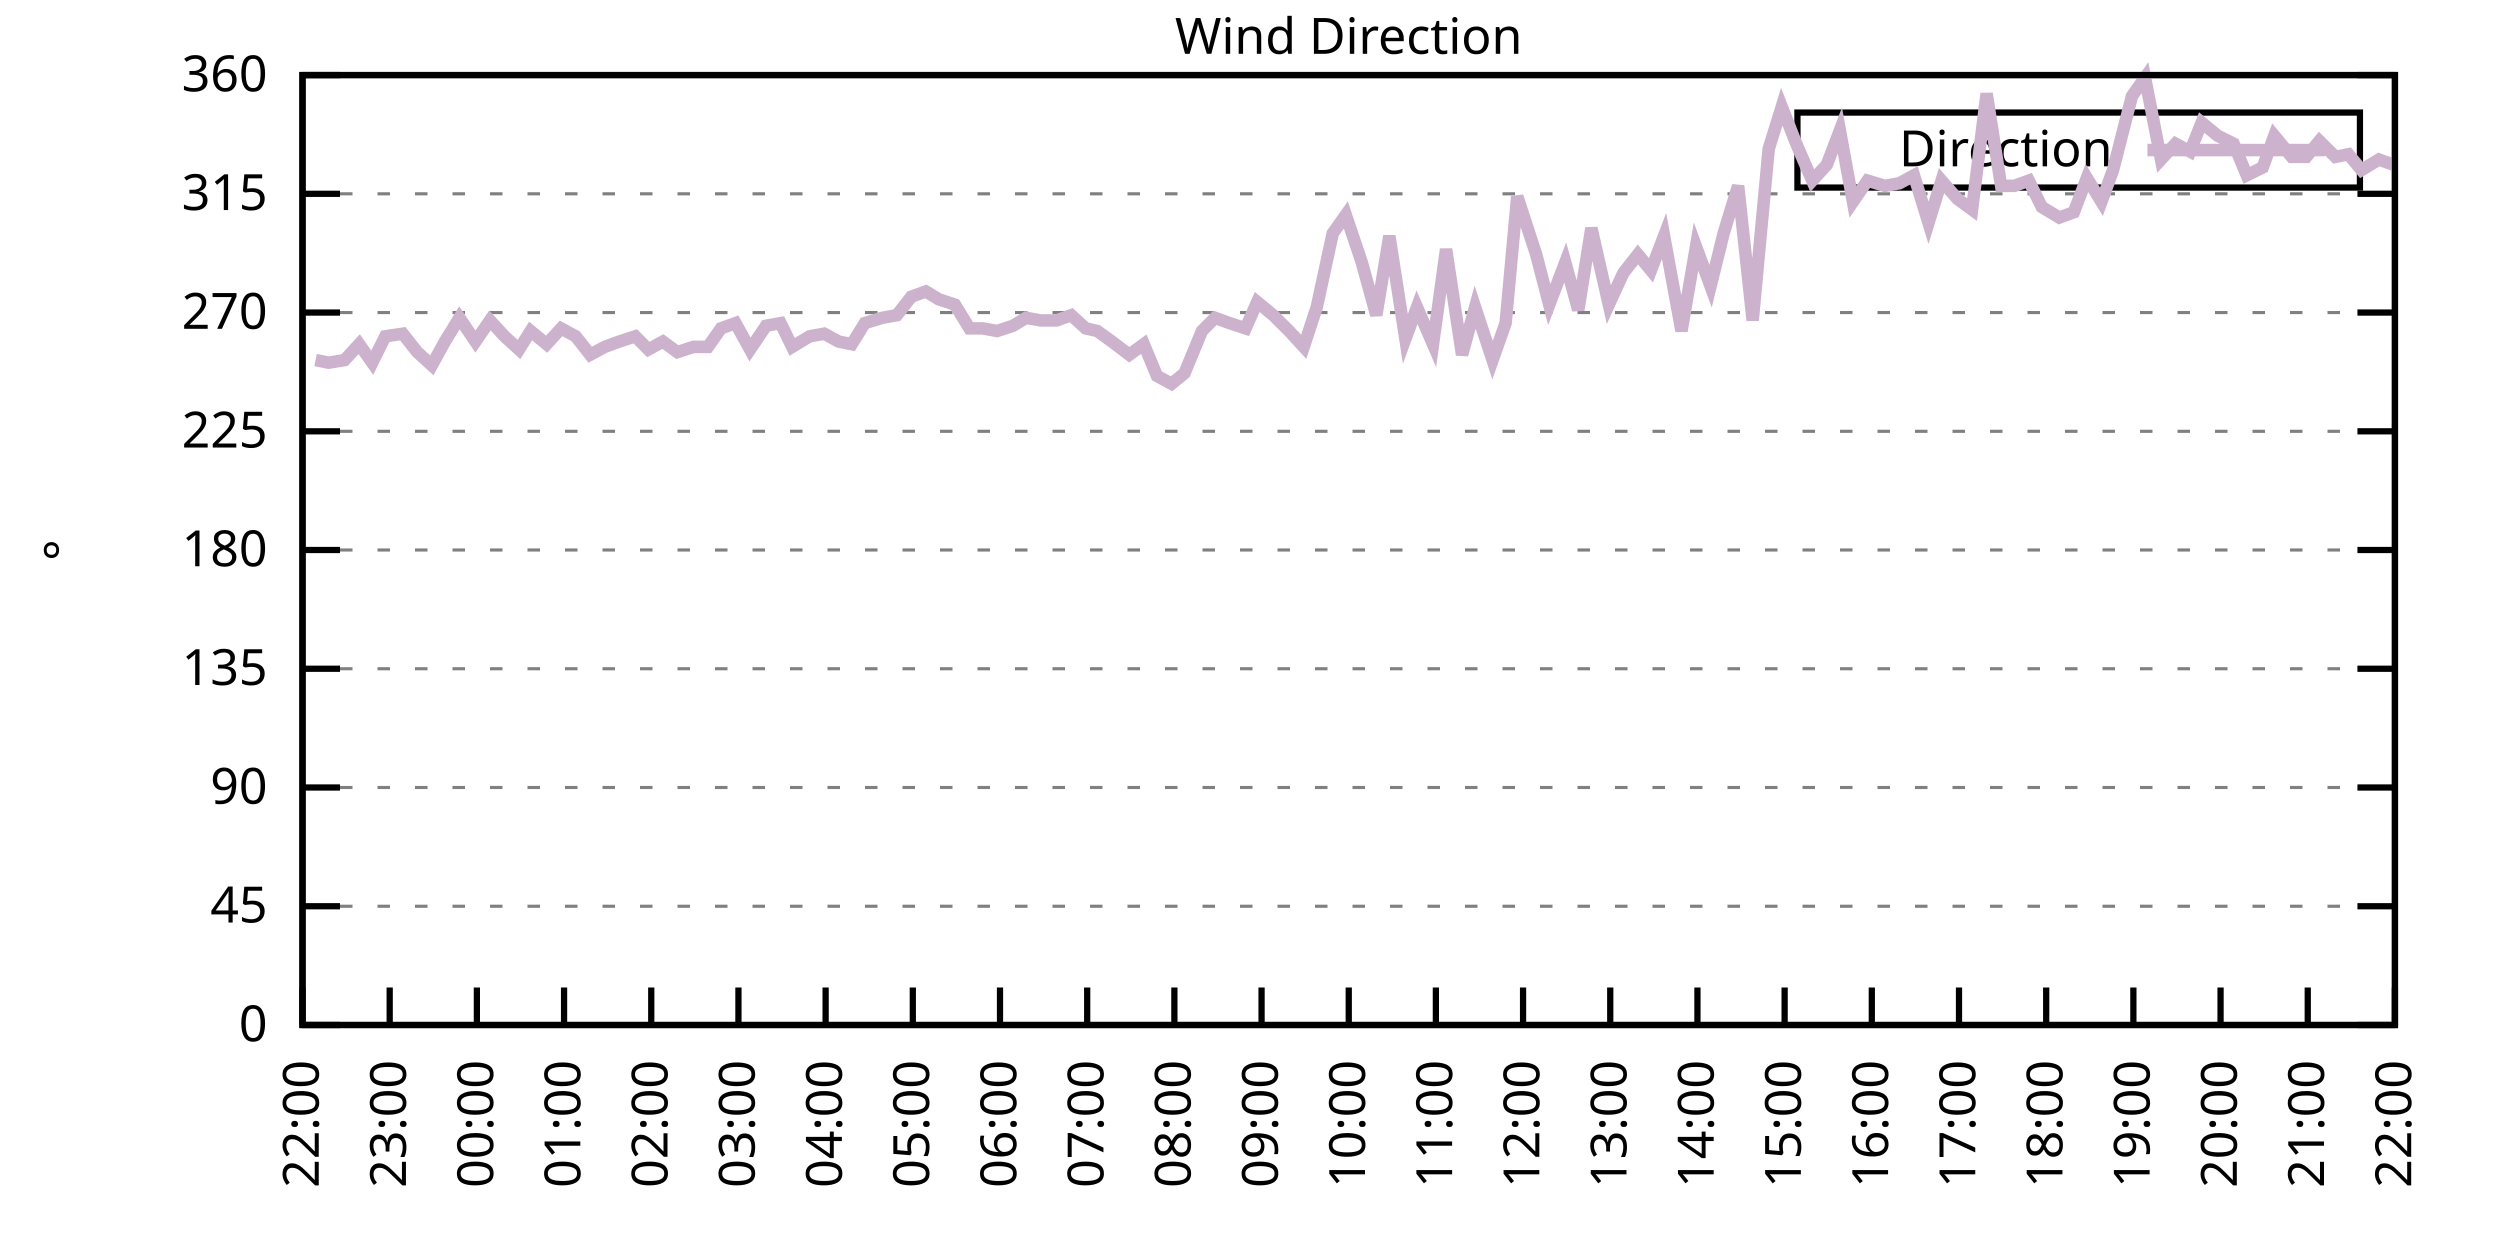
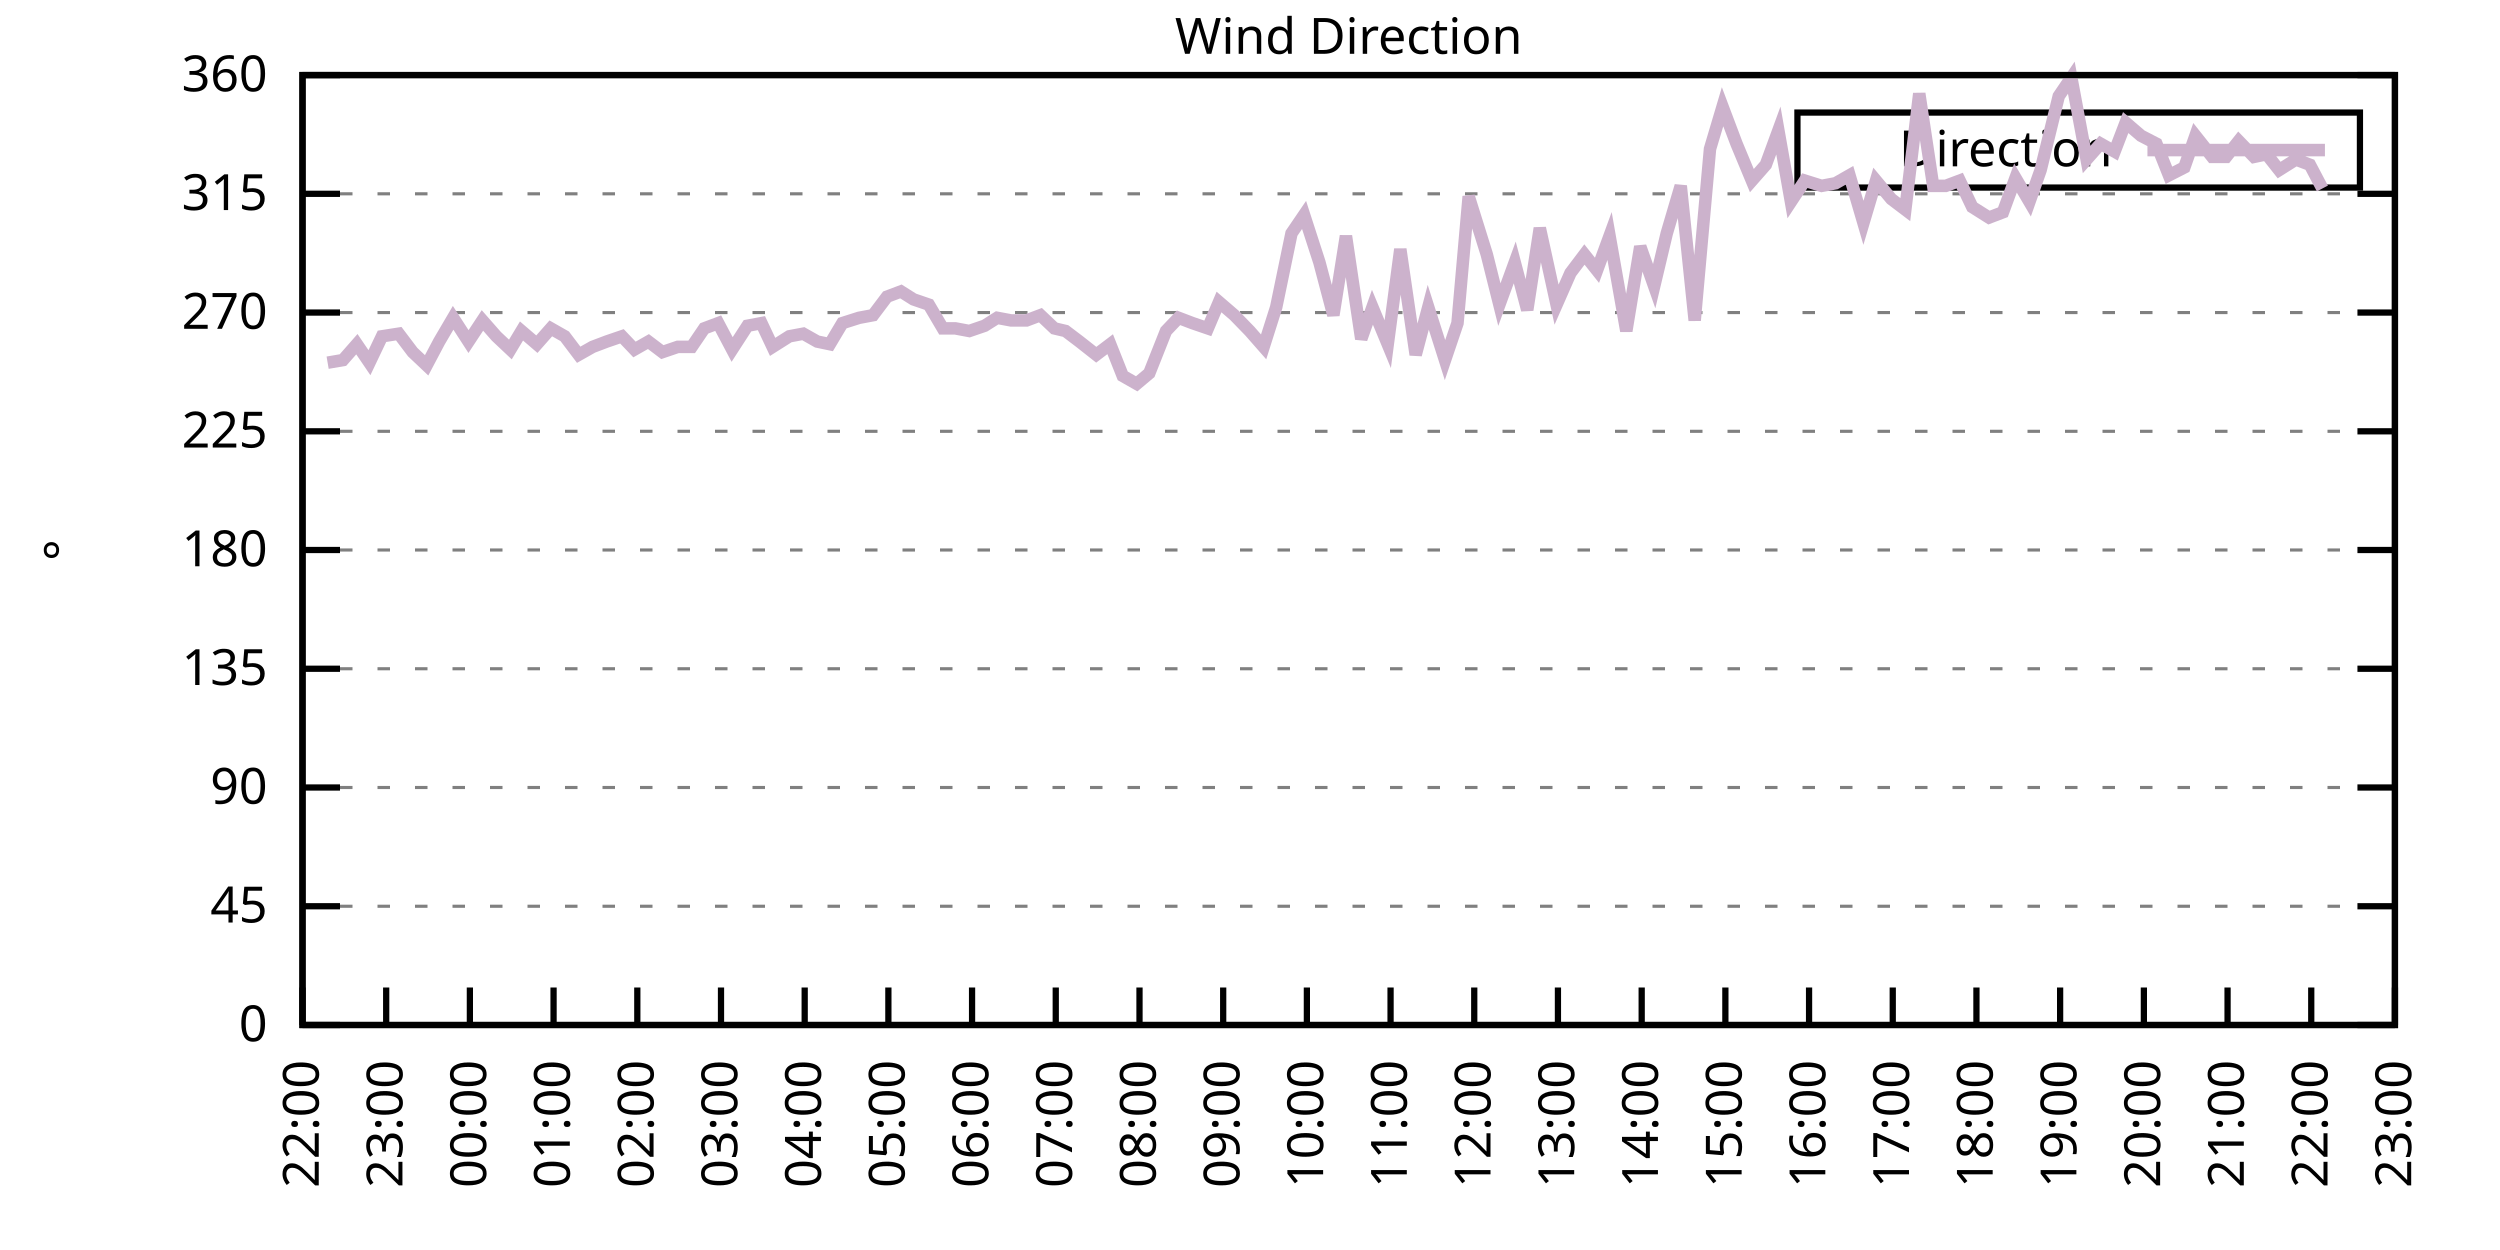
<svg xmlns="http://www.w3.org/2000/svg" xmlns:xlink="http://www.w3.org/1999/xlink" width="400" height="200" viewBox="0 0 400 200">
  <g id="gnuplot_canvas">
    <rect x="0" y="0" width="400" height="200" fill="none" />
    <defs>
      <circle id="gpDot" r="0.5" stroke-width="0.5" stroke="currentColor" />
      <path id="gpPt0" stroke-width="0.333" stroke="currentColor" d="M-1,0 h2 M0,-1 v2" />
      <path id="gpPt1" stroke-width="0.333" stroke="currentColor" d="M-1,-1 L1,1 M1,-1 L-1,1" />
      <path id="gpPt2" stroke-width="0.333" stroke="currentColor" d="M-1,0 L1,0 M0,-1 L0,1 M-1,-1 L1,1 M-1,1 L1,-1" />
      <rect id="gpPt3" stroke-width="0.333" stroke="currentColor" x="-1" y="-1" width="2" height="2" />
      <rect id="gpPt4" stroke-width="0.333" stroke="currentColor" fill="currentColor" x="-1" y="-1" width="2" height="2" />
      <circle id="gpPt5" stroke-width="0.333" stroke="currentColor" cx="0" cy="0" r="1" />
      <use xlink:href="#gpPt5" id="gpPt6" fill="currentColor" stroke="none" />
      <path id="gpPt7" stroke-width="0.333" stroke="currentColor" d="M0,-1.33 L-1.33,0.67 L1.33,0.67 z" />
      <use xlink:href="#gpPt7" id="gpPt8" fill="currentColor" stroke="none" />
      <use xlink:href="#gpPt7" id="gpPt9" stroke="currentColor" transform="rotate(180)" />
      <use xlink:href="#gpPt9" id="gpPt10" fill="currentColor" stroke="none" />
      <use xlink:href="#gpPt3" id="gpPt11" stroke="currentColor" transform="rotate(45)" />
      <use xlink:href="#gpPt11" id="gpPt12" fill="currentColor" stroke="none" />
      <path id="gpPt13" stroke-width="0.333" stroke="currentColor" d="M0,1.330 L1.265,0.411 L0.782,-1.067 L-0.782,-1.076 L-1.265,0.411 z" />
      <use xlink:href="#gpPt13" id="gpPt14" fill="currentColor" stroke="none" />
      <filter id="textbox" filterUnits="objectBoundingBox" x="0" y="0" height="1" width="1">
        <feFlood flood-color="white" flood-opacity="1" result="bgnd" />
        <feComposite in="SourceGraphic" in2="bgnd" operator="atop" />
      </filter>
      <filter id="greybox" filterUnits="objectBoundingBox" x="0" y="0" height="1" width="1">
        <feFlood flood-color="lightgrey" flood-opacity="1" result="grey" />
        <feComposite in="SourceGraphic" in2="grey" operator="atop" />
      </filter>
    </defs>
    <g fill="none" color="white" stroke="currentColor" stroke-width="1.00" stroke-linecap="butt" stroke-linejoin="miter">
</g>
    <g fill="none" color="black" stroke="currentColor" stroke-width="1.00" stroke-linecap="butt" stroke-linejoin="miter">
      <g stroke="none" shape-rendering="crispEdges">
        <polygon fill="rgb(255, 255, 255)" points="48.40,164.00 383.18,164.00 383.18,12.02 48.40,12.02 " />
      </g>
    </g>
    <g fill="none" color="black" stroke="currentColor" stroke-width="1.00" stroke-linecap="butt" stroke-linejoin="miter">
</g>
    <g fill="none" color="black" stroke="black" stroke-width="0.50" stroke-linecap="butt" stroke-linejoin="miter">
</g>
    <g fill="none" color="gray" stroke="currentColor" stroke-width="0.50" stroke-linecap="butt" stroke-linejoin="miter">
      <path stroke="gray" stroke-dasharray="2,4" class="gridline" d="M48.40,164.00 L383.19,164.00  " />
    </g>
    <g fill="none" color="gray" stroke="gray" stroke-width="1.00" stroke-linecap="butt" stroke-linejoin="miter">
</g>
    <g fill="none" color="black" stroke="currentColor" stroke-width="1.00" stroke-linecap="butt" stroke-linejoin="miter">
      <path stroke="black" d="M48.40,164.00 L54.40,164.00 M383.19,164.00 L377.19,164.00  " />
      <g transform="translate(42.80,166.60)" stroke="none" fill="black" font-family="Sans" font-size="8.00" text-anchor="end">
        <text>
          <tspan font-family="Sans"> 0</tspan>
        </text>
      </g>
    </g>
    <g fill="none" color="black" stroke="currentColor" stroke-width="1.00" stroke-linecap="butt" stroke-linejoin="miter">
</g>
    <g fill="none" color="black" stroke="black" stroke-width="0.50" stroke-linecap="butt" stroke-linejoin="miter">
</g>
    <g fill="none" color="gray" stroke="currentColor" stroke-width="0.50" stroke-linecap="butt" stroke-linejoin="miter">
      <path stroke="gray" stroke-dasharray="2,4" class="gridline" d="M48.40,145.00 L383.19,145.00  " />
    </g>
    <g fill="none" color="gray" stroke="gray" stroke-width="1.00" stroke-linecap="butt" stroke-linejoin="miter">
</g>
    <g fill="none" color="black" stroke="currentColor" stroke-width="1.00" stroke-linecap="butt" stroke-linejoin="miter">
      <path stroke="black" d="M48.40,145.00 L54.40,145.00 M383.19,145.00 L377.19,145.00  " />
      <g transform="translate(42.80,147.60)" stroke="none" fill="black" font-family="Sans" font-size="8.00" text-anchor="end">
        <text>
          <tspan font-family="Sans"> 45</tspan>
        </text>
      </g>
    </g>
    <g fill="none" color="black" stroke="currentColor" stroke-width="1.00" stroke-linecap="butt" stroke-linejoin="miter">
</g>
    <g fill="none" color="black" stroke="black" stroke-width="0.50" stroke-linecap="butt" stroke-linejoin="miter">
</g>
    <g fill="none" color="gray" stroke="currentColor" stroke-width="0.50" stroke-linecap="butt" stroke-linejoin="miter">
      <path stroke="gray" stroke-dasharray="2,4" class="gridline" d="M48.40,126.00 L383.19,126.00  " />
    </g>
    <g fill="none" color="gray" stroke="gray" stroke-width="1.00" stroke-linecap="butt" stroke-linejoin="miter">
</g>
    <g fill="none" color="black" stroke="currentColor" stroke-width="1.00" stroke-linecap="butt" stroke-linejoin="miter">
      <path stroke="black" d="M48.40,126.00 L54.40,126.00 M383.19,126.00 L377.19,126.00  " />
      <g transform="translate(42.80,128.60)" stroke="none" fill="black" font-family="Sans" font-size="8.00" text-anchor="end">
        <text>
          <tspan font-family="Sans"> 90</tspan>
        </text>
      </g>
    </g>
    <g fill="none" color="black" stroke="currentColor" stroke-width="1.00" stroke-linecap="butt" stroke-linejoin="miter">
</g>
    <g fill="none" color="black" stroke="black" stroke-width="0.50" stroke-linecap="butt" stroke-linejoin="miter">
</g>
    <g fill="none" color="gray" stroke="currentColor" stroke-width="0.50" stroke-linecap="butt" stroke-linejoin="miter">
      <path stroke="gray" stroke-dasharray="2,4" class="gridline" d="M48.40,107.00 L383.19,107.00  " />
    </g>
    <g fill="none" color="gray" stroke="gray" stroke-width="1.00" stroke-linecap="butt" stroke-linejoin="miter">
</g>
    <g fill="none" color="black" stroke="currentColor" stroke-width="1.00" stroke-linecap="butt" stroke-linejoin="miter">
      <path stroke="black" d="M48.40,107.00 L54.40,107.00 M383.19,107.00 L377.19,107.00  " />
      <g transform="translate(42.80,109.60)" stroke="none" fill="black" font-family="Sans" font-size="8.00" text-anchor="end">
        <text>
          <tspan font-family="Sans"> 135</tspan>
        </text>
      </g>
    </g>
    <g fill="none" color="black" stroke="currentColor" stroke-width="1.00" stroke-linecap="butt" stroke-linejoin="miter">
</g>
    <g fill="none" color="black" stroke="black" stroke-width="0.50" stroke-linecap="butt" stroke-linejoin="miter">
</g>
    <g fill="none" color="gray" stroke="currentColor" stroke-width="0.50" stroke-linecap="butt" stroke-linejoin="miter">
      <path stroke="gray" stroke-dasharray="2,4" class="gridline" d="M48.40,88.00 L383.19,88.00  " />
    </g>
    <g fill="none" color="gray" stroke="gray" stroke-width="1.00" stroke-linecap="butt" stroke-linejoin="miter">
</g>
    <g fill="none" color="black" stroke="currentColor" stroke-width="1.00" stroke-linecap="butt" stroke-linejoin="miter">
      <path stroke="black" d="M48.40,88.00 L54.40,88.00 M383.19,88.00 L377.19,88.00  " />
      <g transform="translate(42.80,90.60)" stroke="none" fill="black" font-family="Sans" font-size="8.00" text-anchor="end">
        <text>
          <tspan font-family="Sans"> 180</tspan>
        </text>
      </g>
    </g>
    <g fill="none" color="black" stroke="currentColor" stroke-width="1.00" stroke-linecap="butt" stroke-linejoin="miter">
</g>
    <g fill="none" color="black" stroke="black" stroke-width="0.50" stroke-linecap="butt" stroke-linejoin="miter">
</g>
    <g fill="none" color="gray" stroke="currentColor" stroke-width="0.50" stroke-linecap="butt" stroke-linejoin="miter">
      <path stroke="gray" stroke-dasharray="2,4" class="gridline" d="M48.40,69.01 L383.19,69.01  " />
    </g>
    <g fill="none" color="gray" stroke="gray" stroke-width="1.00" stroke-linecap="butt" stroke-linejoin="miter">
</g>
    <g fill="none" color="black" stroke="currentColor" stroke-width="1.00" stroke-linecap="butt" stroke-linejoin="miter">
      <path stroke="black" d="M48.40,69.01 L54.40,69.01 M383.19,69.01 L377.19,69.01  " />
      <g transform="translate(42.80,71.61)" stroke="none" fill="black" font-family="Sans" font-size="8.00" text-anchor="end">
        <text>
          <tspan font-family="Sans"> 225</tspan>
        </text>
      </g>
    </g>
    <g fill="none" color="black" stroke="currentColor" stroke-width="1.00" stroke-linecap="butt" stroke-linejoin="miter">
</g>
    <g fill="none" color="black" stroke="black" stroke-width="0.50" stroke-linecap="butt" stroke-linejoin="miter">
</g>
    <g fill="none" color="gray" stroke="currentColor" stroke-width="0.50" stroke-linecap="butt" stroke-linejoin="miter">
      <path stroke="gray" stroke-dasharray="2,4" class="gridline" d="M48.40,50.01 L383.19,50.01  " />
    </g>
    <g fill="none" color="gray" stroke="gray" stroke-width="1.00" stroke-linecap="butt" stroke-linejoin="miter">
</g>
    <g fill="none" color="black" stroke="currentColor" stroke-width="1.00" stroke-linecap="butt" stroke-linejoin="miter">
      <path stroke="black" d="M48.40,50.01 L54.40,50.01 M383.19,50.01 L377.19,50.01  " />
      <g transform="translate(42.80,52.61)" stroke="none" fill="black" font-family="Sans" font-size="8.00" text-anchor="end">
        <text>
          <tspan font-family="Sans"> 270</tspan>
        </text>
      </g>
    </g>
    <g fill="none" color="black" stroke="currentColor" stroke-width="1.00" stroke-linecap="butt" stroke-linejoin="miter">
</g>
    <g fill="none" color="black" stroke="black" stroke-width="0.50" stroke-linecap="butt" stroke-linejoin="miter">
</g>
    <g fill="none" color="gray" stroke="currentColor" stroke-width="0.50" stroke-linecap="butt" stroke-linejoin="miter">
      <path stroke="gray" stroke-dasharray="2,4" class="gridline" d="M48.40,31.01 L383.19,31.01  " />
    </g>
    <g fill="none" color="gray" stroke="gray" stroke-width="1.00" stroke-linecap="butt" stroke-linejoin="miter">
</g>
    <g fill="none" color="black" stroke="currentColor" stroke-width="1.00" stroke-linecap="butt" stroke-linejoin="miter">
      <path stroke="black" d="M48.40,31.01 L54.40,31.01 M383.19,31.01 L377.19,31.01  " />
      <g transform="translate(42.80,33.61)" stroke="none" fill="black" font-family="Sans" font-size="8.00" text-anchor="end">
        <text>
          <tspan font-family="Sans"> 315</tspan>
        </text>
      </g>
    </g>
    <g fill="none" color="black" stroke="currentColor" stroke-width="1.00" stroke-linecap="butt" stroke-linejoin="miter">
</g>
    <g fill="none" color="black" stroke="black" stroke-width="0.50" stroke-linecap="butt" stroke-linejoin="miter">
</g>
    <g fill="none" color="gray" stroke="currentColor" stroke-width="0.50" stroke-linecap="butt" stroke-linejoin="miter">
      <path stroke="gray" stroke-dasharray="2,4" class="gridline" d="M48.40,12.01 L383.19,12.01  " />
    </g>
    <g fill="none" color="gray" stroke="gray" stroke-width="1.00" stroke-linecap="butt" stroke-linejoin="miter">
</g>
    <g fill="none" color="black" stroke="currentColor" stroke-width="1.00" stroke-linecap="butt" stroke-linejoin="miter">
      <path stroke="black" d="M48.40,12.01 L54.40,12.01 M383.19,12.01 L377.19,12.01  " />
      <g transform="translate(42.80,14.61)" stroke="none" fill="black" font-family="Sans" font-size="8.00" text-anchor="end">
        <text>
          <tspan font-family="Sans"> 360</tspan>
        </text>
      </g>
    </g>
    <g fill="none" color="black" stroke="currentColor" stroke-width="1.00" stroke-linecap="butt" stroke-linejoin="miter">
      <path stroke="black" d="M48.40,164.00 L48.40,158.00  " />
      <g transform="translate(51.00,169.60) rotate(270.00)" stroke="none" fill="black" font-family="Sans" font-size="8.00" text-anchor="end">
        <text>
          <tspan font-family="Sans">22:00</tspan>
        </text>
      </g>
    </g>
    <g fill="none" color="black" stroke="currentColor" stroke-width="1.00" stroke-linecap="butt" stroke-linejoin="miter">
-       <path stroke="black" d="M62.35,164.00 L62.35,158.00  " />
-       <g transform="translate(64.95,169.60) rotate(270.00)" stroke="none" fill="black" font-family="Sans" font-size="8.00" text-anchor="end">
+       <path stroke="black" d="M61.79,164.00 L61.79,158.00  " />
+       <g transform="translate(64.39,169.60) rotate(270.00)" stroke="none" fill="black" font-family="Sans" font-size="8.00" text-anchor="end">
        <text>
          <tspan font-family="Sans">23:00</tspan>
        </text>
      </g>
    </g>
    <g fill="none" color="black" stroke="currentColor" stroke-width="1.00" stroke-linecap="butt" stroke-linejoin="miter">
-       <path stroke="black" d="M76.30,164.00 L76.30,158.00  " />
-       <g transform="translate(78.90,169.60) rotate(270.00)" stroke="none" fill="black" font-family="Sans" font-size="8.00" text-anchor="end">
+       <path stroke="black" d="M75.18,164.00 L75.18,158.00  " />
+       <g transform="translate(77.78,169.60) rotate(270.00)" stroke="none" fill="black" font-family="Sans" font-size="8.00" text-anchor="end">
        <text>
          <tspan font-family="Sans">00:00</tspan>
        </text>
      </g>
    </g>
    <g fill="none" color="black" stroke="currentColor" stroke-width="1.00" stroke-linecap="butt" stroke-linejoin="miter">
-       <path stroke="black" d="M90.25,164.00 L90.25,158.00  " />
-       <g transform="translate(92.85,169.60) rotate(270.00)" stroke="none" fill="black" font-family="Sans" font-size="8.00" text-anchor="end">
+       <path stroke="black" d="M88.57,164.00 L88.57,158.00  " />
+       <g transform="translate(91.17,169.60) rotate(270.00)" stroke="none" fill="black" font-family="Sans" font-size="8.00" text-anchor="end">
        <text>
          <tspan font-family="Sans">01:00</tspan>
        </text>
      </g>
    </g>
    <g fill="none" color="black" stroke="currentColor" stroke-width="1.00" stroke-linecap="butt" stroke-linejoin="miter">
-       <path stroke="black" d="M104.20,164.00 L104.20,158.00  " />
-       <g transform="translate(106.80,169.60) rotate(270.00)" stroke="none" fill="black" font-family="Sans" font-size="8.00" text-anchor="end">
+       <path stroke="black" d="M101.97,164.00 L101.97,158.00  " />
+       <g transform="translate(104.57,169.60) rotate(270.00)" stroke="none" fill="black" font-family="Sans" font-size="8.00" text-anchor="end">
        <text>
          <tspan font-family="Sans">02:00</tspan>
        </text>
      </g>
    </g>
    <g fill="none" color="black" stroke="currentColor" stroke-width="1.00" stroke-linecap="butt" stroke-linejoin="miter">
-       <path stroke="black" d="M118.15,164.00 L118.15,158.00  " />
-       <g transform="translate(120.75,169.60) rotate(270.00)" stroke="none" fill="black" font-family="Sans" font-size="8.00" text-anchor="end">
+       <path stroke="black" d="M115.36,164.00 L115.36,158.00  " />
+       <g transform="translate(117.96,169.60) rotate(270.00)" stroke="none" fill="black" font-family="Sans" font-size="8.00" text-anchor="end">
        <text>
          <tspan font-family="Sans">03:00</tspan>
        </text>
      </g>
    </g>
    <g fill="none" color="black" stroke="currentColor" stroke-width="1.00" stroke-linecap="butt" stroke-linejoin="miter">
-       <path stroke="black" d="M132.10,164.00 L132.10,158.00  " />
-       <g transform="translate(134.70,169.60) rotate(270.00)" stroke="none" fill="black" font-family="Sans" font-size="8.00" text-anchor="end">
+       <path stroke="black" d="M128.75,164.00 L128.75,158.00  " />
+       <g transform="translate(131.35,169.60) rotate(270.00)" stroke="none" fill="black" font-family="Sans" font-size="8.00" text-anchor="end">
        <text>
          <tspan font-family="Sans">04:00</tspan>
        </text>
      </g>
    </g>
    <g fill="none" color="black" stroke="currentColor" stroke-width="1.00" stroke-linecap="butt" stroke-linejoin="miter">
-       <path stroke="black" d="M146.05,164.00 L146.05,158.00  " />
-       <g transform="translate(148.65,169.60) rotate(270.00)" stroke="none" fill="black" font-family="Sans" font-size="8.00" text-anchor="end">
+       <path stroke="black" d="M142.14,164.00 L142.14,158.00  " />
+       <g transform="translate(144.74,169.60) rotate(270.00)" stroke="none" fill="black" font-family="Sans" font-size="8.00" text-anchor="end">
        <text>
          <tspan font-family="Sans">05:00</tspan>
        </text>
      </g>
    </g>
    <g fill="none" color="black" stroke="currentColor" stroke-width="1.00" stroke-linecap="butt" stroke-linejoin="miter">
-       <path stroke="black" d="M160.00,164.00 L160.00,158.00  " />
-       <g transform="translate(162.60,169.60) rotate(270.00)" stroke="none" fill="black" font-family="Sans" font-size="8.00" text-anchor="end">
+       <path stroke="black" d="M155.53,164.00 L155.53,158.00  " />
+       <g transform="translate(158.13,169.60) rotate(270.00)" stroke="none" fill="black" font-family="Sans" font-size="8.00" text-anchor="end">
        <text>
          <tspan font-family="Sans">06:00</tspan>
        </text>
      </g>
    </g>
    <g fill="none" color="black" stroke="currentColor" stroke-width="1.00" stroke-linecap="butt" stroke-linejoin="miter">
-       <path stroke="black" d="M173.95,164.00 L173.95,158.00  " />
-       <g transform="translate(176.55,169.60) rotate(270.00)" stroke="none" fill="black" font-family="Sans" font-size="8.00" text-anchor="end">
+       <path stroke="black" d="M168.92,164.00 L168.92,158.00  " />
+       <g transform="translate(171.52,169.60) rotate(270.00)" stroke="none" fill="black" font-family="Sans" font-size="8.00" text-anchor="end">
        <text>
          <tspan font-family="Sans">07:00</tspan>
        </text>
      </g>
    </g>
    <g fill="none" color="black" stroke="currentColor" stroke-width="1.00" stroke-linecap="butt" stroke-linejoin="miter">
-       <path stroke="black" d="M187.90,164.00 L187.90,158.00  " />
-       <g transform="translate(190.50,169.60) rotate(270.00)" stroke="none" fill="black" font-family="Sans" font-size="8.00" text-anchor="end">
+       <path stroke="black" d="M182.32,164.00 L182.32,158.00  " />
+       <g transform="translate(184.92,169.60) rotate(270.00)" stroke="none" fill="black" font-family="Sans" font-size="8.00" text-anchor="end">
        <text>
          <tspan font-family="Sans">08:00</tspan>
        </text>
      </g>
    </g>
    <g fill="none" color="black" stroke="currentColor" stroke-width="1.00" stroke-linecap="butt" stroke-linejoin="miter">
-       <path stroke="black" d="M201.85,164.00 L201.85,158.00  " />
-       <g transform="translate(204.45,169.60) rotate(270.00)" stroke="none" fill="black" font-family="Sans" font-size="8.00" text-anchor="end">
+       <path stroke="black" d="M195.71,164.00 L195.71,158.00  " />
+       <g transform="translate(198.31,169.60) rotate(270.00)" stroke="none" fill="black" font-family="Sans" font-size="8.00" text-anchor="end">
        <text>
          <tspan font-family="Sans">09:00</tspan>
        </text>
      </g>
    </g>
    <g fill="none" color="black" stroke="currentColor" stroke-width="1.00" stroke-linecap="butt" stroke-linejoin="miter">
-       <path stroke="black" d="M215.80,164.00 L215.80,158.00  " />
-       <g transform="translate(218.40,169.60) rotate(270.00)" stroke="none" fill="black" font-family="Sans" font-size="8.00" text-anchor="end">
+       <path stroke="black" d="M209.10,164.00 L209.10,158.00  " />
+       <g transform="translate(211.70,169.60) rotate(270.00)" stroke="none" fill="black" font-family="Sans" font-size="8.00" text-anchor="end">
        <text>
          <tspan font-family="Sans">10:00</tspan>
        </text>
      </g>
    </g>
    <g fill="none" color="black" stroke="currentColor" stroke-width="1.00" stroke-linecap="butt" stroke-linejoin="miter">
-       <path stroke="black" d="M229.74,164.00 L229.74,158.00  " />
-       <g transform="translate(232.34,169.60) rotate(270.00)" stroke="none" fill="black" font-family="Sans" font-size="8.00" text-anchor="end">
+       <path stroke="black" d="M222.49,164.00 L222.49,158.00  " />
+       <g transform="translate(225.09,169.60) rotate(270.00)" stroke="none" fill="black" font-family="Sans" font-size="8.00" text-anchor="end">
        <text>
          <tspan font-family="Sans">11:00</tspan>
        </text>
      </g>
    </g>
    <g fill="none" color="black" stroke="currentColor" stroke-width="1.00" stroke-linecap="butt" stroke-linejoin="miter">
-       <path stroke="black" d="M243.69,164.00 L243.69,158.00  " />
-       <g transform="translate(246.29,169.60) rotate(270.00)" stroke="none" fill="black" font-family="Sans" font-size="8.00" text-anchor="end">
+       <path stroke="black" d="M235.88,164.00 L235.88,158.00  " />
+       <g transform="translate(238.48,169.60) rotate(270.00)" stroke="none" fill="black" font-family="Sans" font-size="8.00" text-anchor="end">
        <text>
          <tspan font-family="Sans">12:00</tspan>
        </text>
      </g>
    </g>
    <g fill="none" color="black" stroke="currentColor" stroke-width="1.00" stroke-linecap="butt" stroke-linejoin="miter">
-       <path stroke="black" d="M257.64,164.00 L257.64,158.00  " />
-       <g transform="translate(260.24,169.60) rotate(270.00)" stroke="none" fill="black" font-family="Sans" font-size="8.00" text-anchor="end">
+       <path stroke="black" d="M249.27,164.00 L249.27,158.00  " />
+       <g transform="translate(251.87,169.60) rotate(270.00)" stroke="none" fill="black" font-family="Sans" font-size="8.00" text-anchor="end">
        <text>
          <tspan font-family="Sans">13:00</tspan>
        </text>
      </g>
    </g>
    <g fill="none" color="black" stroke="currentColor" stroke-width="1.00" stroke-linecap="butt" stroke-linejoin="miter">
-       <path stroke="black" d="M271.59,164.00 L271.59,158.00  " />
-       <g transform="translate(274.19,169.60) rotate(270.00)" stroke="none" fill="black" font-family="Sans" font-size="8.00" text-anchor="end">
+       <path stroke="black" d="M262.67,164.00 L262.67,158.00  " />
+       <g transform="translate(265.27,169.60) rotate(270.00)" stroke="none" fill="black" font-family="Sans" font-size="8.00" text-anchor="end">
        <text>
          <tspan font-family="Sans">14:00</tspan>
        </text>
      </g>
    </g>
    <g fill="none" color="black" stroke="currentColor" stroke-width="1.00" stroke-linecap="butt" stroke-linejoin="miter">
-       <path stroke="black" d="M285.54,164.00 L285.54,158.00  " />
-       <g transform="translate(288.14,169.60) rotate(270.00)" stroke="none" fill="black" font-family="Sans" font-size="8.00" text-anchor="end">
+       <path stroke="black" d="M276.06,164.00 L276.06,158.00  " />
+       <g transform="translate(278.66,169.60) rotate(270.00)" stroke="none" fill="black" font-family="Sans" font-size="8.00" text-anchor="end">
        <text>
          <tspan font-family="Sans">15:00</tspan>
        </text>
      </g>
    </g>
    <g fill="none" color="black" stroke="currentColor" stroke-width="1.00" stroke-linecap="butt" stroke-linejoin="miter">
-       <path stroke="black" d="M299.49,164.00 L299.49,158.00  " />
-       <g transform="translate(302.09,169.60) rotate(270.00)" stroke="none" fill="black" font-family="Sans" font-size="8.00" text-anchor="end">
+       <path stroke="black" d="M289.45,164.00 L289.45,158.00  " />
+       <g transform="translate(292.05,169.60) rotate(270.00)" stroke="none" fill="black" font-family="Sans" font-size="8.00" text-anchor="end">
        <text>
          <tspan font-family="Sans">16:00</tspan>
        </text>
      </g>
    </g>
    <g fill="none" color="black" stroke="currentColor" stroke-width="1.00" stroke-linecap="butt" stroke-linejoin="miter">
-       <path stroke="black" d="M313.44,164.00 L313.44,158.00  " />
-       <g transform="translate(316.04,169.60) rotate(270.00)" stroke="none" fill="black" font-family="Sans" font-size="8.00" text-anchor="end">
+       <path stroke="black" d="M302.84,164.00 L302.84,158.00  " />
+       <g transform="translate(305.44,169.60) rotate(270.00)" stroke="none" fill="black" font-family="Sans" font-size="8.00" text-anchor="end">
        <text>
          <tspan font-family="Sans">17:00</tspan>
        </text>
      </g>
    </g>
    <g fill="none" color="black" stroke="currentColor" stroke-width="1.00" stroke-linecap="butt" stroke-linejoin="miter">
-       <path stroke="black" d="M327.39,164.00 L327.39,158.00  " />
-       <g transform="translate(329.99,169.60) rotate(270.00)" stroke="none" fill="black" font-family="Sans" font-size="8.00" text-anchor="end">
+       <path stroke="black" d="M316.23,164.00 L316.23,158.00  " />
+       <g transform="translate(318.83,169.60) rotate(270.00)" stroke="none" fill="black" font-family="Sans" font-size="8.00" text-anchor="end">
        <text>
          <tspan font-family="Sans">18:00</tspan>
        </text>
      </g>
    </g>
    <g fill="none" color="black" stroke="currentColor" stroke-width="1.00" stroke-linecap="butt" stroke-linejoin="miter">
-       <path stroke="black" d="M341.34,164.00 L341.34,158.00  " />
-       <g transform="translate(343.94,169.60) rotate(270.00)" stroke="none" fill="black" font-family="Sans" font-size="8.00" text-anchor="end">
+       <path stroke="black" d="M329.62,164.00 L329.62,158.00  " />
+       <g transform="translate(332.22,169.60) rotate(270.00)" stroke="none" fill="black" font-family="Sans" font-size="8.00" text-anchor="end">
        <text>
          <tspan font-family="Sans">19:00</tspan>
        </text>
      </g>
    </g>
    <g fill="none" color="black" stroke="currentColor" stroke-width="1.00" stroke-linecap="butt" stroke-linejoin="miter">
-       <path stroke="black" d="M355.29,164.00 L355.29,158.00  " />
-       <g transform="translate(357.89,169.60) rotate(270.00)" stroke="none" fill="black" font-family="Sans" font-size="8.00" text-anchor="end">
+       <path stroke="black" d="M343.02,164.00 L343.02,158.00  " />
+       <g transform="translate(345.62,169.60) rotate(270.00)" stroke="none" fill="black" font-family="Sans" font-size="8.00" text-anchor="end">
        <text>
          <tspan font-family="Sans">20:00</tspan>
        </text>
      </g>
    </g>
    <g fill="none" color="black" stroke="currentColor" stroke-width="1.00" stroke-linecap="butt" stroke-linejoin="miter">
-       <path stroke="black" d="M369.24,164.00 L369.24,158.00  " />
-       <g transform="translate(371.84,169.60) rotate(270.00)" stroke="none" fill="black" font-family="Sans" font-size="8.00" text-anchor="end">
+       <path stroke="black" d="M356.41,164.00 L356.41,158.00  " />
+       <g transform="translate(359.01,169.60) rotate(270.00)" stroke="none" fill="black" font-family="Sans" font-size="8.00" text-anchor="end">
        <text>
          <tspan font-family="Sans">21:00</tspan>
+         </text>
+       </g>
+     </g>
+     <g fill="none" color="black" stroke="currentColor" stroke-width="1.00" stroke-linecap="butt" stroke-linejoin="miter">
+       <path stroke="black" d="M369.80,164.00 L369.80,158.00  " />
+       <g transform="translate(372.40,169.60) rotate(270.00)" stroke="none" fill="black" font-family="Sans" font-size="8.00" text-anchor="end">
+         <text>
+           <tspan font-family="Sans">22:00</tspan>
        </text>
      </g>
    </g>
    <g fill="none" color="black" stroke="currentColor" stroke-width="1.00" stroke-linecap="butt" stroke-linejoin="miter">
      <path stroke="black" d="M383.19,164.00 L383.19,158.00  " />
      <g transform="translate(385.79,169.60) rotate(270.00)" stroke="none" fill="black" font-family="Sans" font-size="8.00" text-anchor="end">
        <text>
-           <tspan font-family="Sans">22:00</tspan>
+           <tspan font-family="Sans">23:00</tspan>
        </text>
      </g>
    </g>
    <g fill="none" color="black" stroke="currentColor" stroke-width="1.00" stroke-linecap="butt" stroke-linejoin="miter">
</g>
    <g fill="none" color="black" stroke="currentColor" stroke-width="1.00" stroke-linecap="butt" stroke-linejoin="miter">
      <path stroke="black" d="M48.40,12.01 L48.40,164.00 L383.19,164.00 L383.19,12.01 L48.40,12.01 Z  " />
    </g>
    <g fill="none" color="black" stroke="currentColor" stroke-width="1.00" stroke-linecap="butt" stroke-linejoin="miter">
</g>
    <g fill="none" color="black" stroke="currentColor" stroke-width="1.00" stroke-linecap="butt" stroke-linejoin="miter">
      <path stroke="black" d="M287.59,30.01 L287.59,18.01 L377.59,18.01 L377.59,30.01 L287.59,30.01 Z  " />
    </g>
    <g id="Wind_direction_plot_1">
      <g fill="none" color="white" stroke="black" stroke-width="2.00" stroke-linecap="butt" stroke-linejoin="miter">
</g>
      <g fill="none" color="black" stroke="currentColor" stroke-width="2.00" stroke-linecap="butt" stroke-linejoin="miter">
        <g transform="translate(337.99,26.61)" stroke="none" fill="black" font-family="Sans" font-size="8.00" text-anchor="end">
          <text>
            <tspan font-family="Sans">Direction</tspan>
          </text>
        </g>
      </g>
      <g fill="none" color="black" stroke="currentColor" stroke-width="2.00" stroke-linecap="butt" stroke-linejoin="miter">
-         <path stroke="rgb(204, 178, 204)" d="M343.59,24.01 L371.99,24.01 M50.49,57.61 L52.58,58.03 L55.14,57.61 L57.47,55.07 L59.56,58.03 L61.65,53.81   L64.44,53.39 L66.77,56.34 L69.09,58.45 L71.18,54.65 L73.51,50.85 L76.07,54.65 L78.39,51.27 L80.72,53.81   L83.04,55.92 L84.90,52.96 L87.46,55.07 L89.78,52.54 L92.11,53.81 L94.43,56.76 L96.76,55.50 L99.08,54.65   L101.64,53.81 L103.73,55.92 L106.06,54.65 L108.38,56.34 L110.94,55.50 L113.27,55.50 L115.36,52.54 L117.68,51.70   L120.01,55.92 L122.57,52.12 L124.89,51.70 L126.75,55.50 L129.54,53.81 L131.87,53.39 L134.19,54.65 L136.28,55.07   L138.37,51.70 L141.16,50.85 L143.49,50.43 L145.81,47.47 L148.14,46.63 L150.23,47.90 L152.79,48.74 L155.11,52.54   L157.21,52.54 L159.53,52.96 L162.09,52.12 L164.18,50.85 L166.51,51.27 L169.06,51.27 L171.39,50.43 L173.71,52.54   L175.57,52.96 L177.90,54.65 L180.69,56.76 L183.01,55.07 L185.11,60.14 L187.43,61.41 L189.52,59.72 L192.31,52.96   L194.41,50.85 L196.73,51.70 L199.29,52.54 L201.15,48.32 L203.71,50.43 L206.26,52.96 L208.59,55.50 L210.68,49.16   L213.24,37.34 L215.33,34.39 L217.89,41.99 L220.21,50.43 L222.30,37.76 L224.86,54.23 L226.72,49.16 L229.28,55.07   L231.37,39.87 L233.93,56.76 L236.02,49.16 L238.81,57.61 L240.90,51.70 L242.76,31.43 L245.79,40.72 L247.88,48.74   L250.44,41.99 L252.53,49.59 L254.62,36.50 L257.41,48.74 L259.74,43.67 L262.06,40.72 L264.15,43.25 L266.25,37.76   L269.04,52.96 L271.36,39.45 L273.69,45.79 L275.78,37.34 L278.10,29.74 L280.43,51.27 L282.99,23.83 L285.08,17.08   L287.40,22.99 L289.96,28.90 L292.29,26.36 L294.38,20.88 L296.47,32.28 L298.80,28.90 L301.58,29.74 L303.91,29.32   L306.23,28.05 L308.56,35.65 L310.65,28.90 L313.21,31.85 L315.53,33.54 L317.86,14.97 L320.18,29.74 L322.28,29.74   L324.60,28.90 L326.69,33.12 L329.48,34.81 L331.81,33.96 L333.90,28.48 L336.23,32.28 L338.09,27.21 L341.11,15.39   L343.20,12.43 L345.76,25.52 L348.08,22.99 L350.41,24.25 L352.27,19.61 L354.83,21.72 L357.38,22.99 L359.48,28.05   L362.03,26.79 L363.89,21.72 L366.68,25.10 L369.01,25.10 L371.10,22.56 L373.66,25.10 L375.75,24.68 L377.84,27.21   L380.63,25.52 L382.96,26.36  " />
+         <path stroke="rgb(204, 178, 204)" d="M343.59,24.01 L371.99,24.01 M52.42,58.03 L54.87,57.61 L57.10,55.07 L59.11,58.03 L61.12,53.81 L63.80,53.39   L66.03,56.34 L68.26,58.45 L70.27,54.65 L72.50,50.85 L74.96,54.65 L77.19,51.27 L79.42,53.81 L81.66,55.92   L83.44,52.96 L85.90,55.07 L88.13,52.54 L90.36,53.81 L92.59,56.76 L94.82,55.50 L97.06,54.65 L99.51,53.81   L101.52,55.92 L103.75,54.65 L105.98,56.34 L108.44,55.50 L110.67,55.50 L112.68,52.54 L114.91,51.70 L117.14,55.92   L119.60,52.12 L121.83,51.70 L123.62,55.50 L126.29,53.81 L128.53,53.39 L130.76,54.65 L132.77,55.07 L134.78,51.70   L137.45,50.85 L139.69,50.43 L141.92,47.47 L144.15,46.63 L146.16,47.90 L148.61,48.74 L150.85,52.54 L152.85,52.54   L155.09,52.96 L157.54,52.12 L159.55,50.85 L161.78,51.27 L164.24,51.27 L166.47,50.43 L168.70,52.54 L170.49,52.96   L172.72,54.65 L175.40,56.76 L177.63,55.07 L179.64,60.14 L181.87,61.41 L183.88,59.72 L186.56,52.96 L188.57,50.85   L190.80,51.70 L193.25,52.54 L195.04,48.32 L197.49,50.43 L199.95,52.96 L202.18,55.50 L204.19,49.16 L206.64,37.34   L208.65,34.39 L211.11,41.99 L213.34,50.43 L215.35,37.76 L217.80,54.23 L219.59,49.16 L222.04,55.07 L224.05,39.87   L226.51,56.76 L228.52,49.16 L231.20,57.61 L233.20,51.70 L234.99,31.43 L237.89,40.72 L239.90,48.74 L242.36,41.99   L244.36,49.59 L246.37,36.50 L249.05,48.74 L251.28,43.67 L253.51,40.72 L255.52,43.25 L257.53,37.76 L260.21,52.96   L262.44,39.45 L264.67,45.79 L266.68,37.34 L268.92,29.74 L271.15,51.27 L273.60,23.83 L275.61,17.08 L277.84,22.99   L280.30,28.90 L282.53,26.36 L284.54,20.88 L286.55,32.28 L288.78,28.90 L291.46,29.74 L293.69,29.32 L295.92,28.05   L298.15,35.65 L300.16,28.90 L302.62,31.85 L304.85,33.54 L307.08,14.97 L309.31,29.74 L311.32,29.74 L313.55,28.90   L315.56,33.12 L318.24,34.81 L320.47,33.96 L322.48,28.48 L324.71,32.28 L326.50,27.21 L329.40,15.39 L331.41,12.43   L333.86,25.52 L336.10,22.99 L338.33,24.25 L340.11,19.61 L342.57,21.72 L345.02,22.99 L347.03,28.05 L349.49,26.79   L351.27,21.72 L353.95,25.10 L356.18,25.10 L358.19,22.56 L360.65,25.10 L362.66,24.68 L364.66,27.21 L367.34,25.52   L369.58,26.36 L371.58,30.16  " />
      </g>
    </g>
    <g fill="none" color="black" stroke="currentColor" stroke-width="2.00" stroke-linecap="butt" stroke-linejoin="miter">
</g>
    <g fill="none" color="black" stroke="black" stroke-width="1.00" stroke-linecap="butt" stroke-linejoin="miter">
</g>
    <g fill="none" color="black" stroke="currentColor" stroke-width="1.00" stroke-linecap="butt" stroke-linejoin="miter">
      <path stroke="black" d="M48.40,12.01 L48.40,164.00 L383.19,164.00 L383.19,12.01 L48.40,12.01 Z  " />
      <g transform="translate(12.80,88.01) rotate(270.00)" stroke="none" fill="black" font-family="Sans" font-size="8.00" text-anchor="middle">
        <text>
          <tspan font-family="Sans">°</tspan>
        </text>
      </g>
    </g>
    <g fill="none" color="black" stroke="currentColor" stroke-width="1.00" stroke-linecap="butt" stroke-linejoin="miter">
</g>
    <g fill="none" color="black" stroke="currentColor" stroke-width="1.00" stroke-linecap="butt" stroke-linejoin="miter">
      <g transform="translate(215.79,8.61)" stroke="none" fill="black" font-family="Sans" font-size="8.00" text-anchor="middle">
        <text>
          <tspan font-family="Sans">Wind Direction</tspan>
        </text>
      </g>
    </g>
    <g fill="none" color="black" stroke="currentColor" stroke-width="1.00" stroke-linecap="butt" stroke-linejoin="miter">
</g>
  </g>
</svg>
